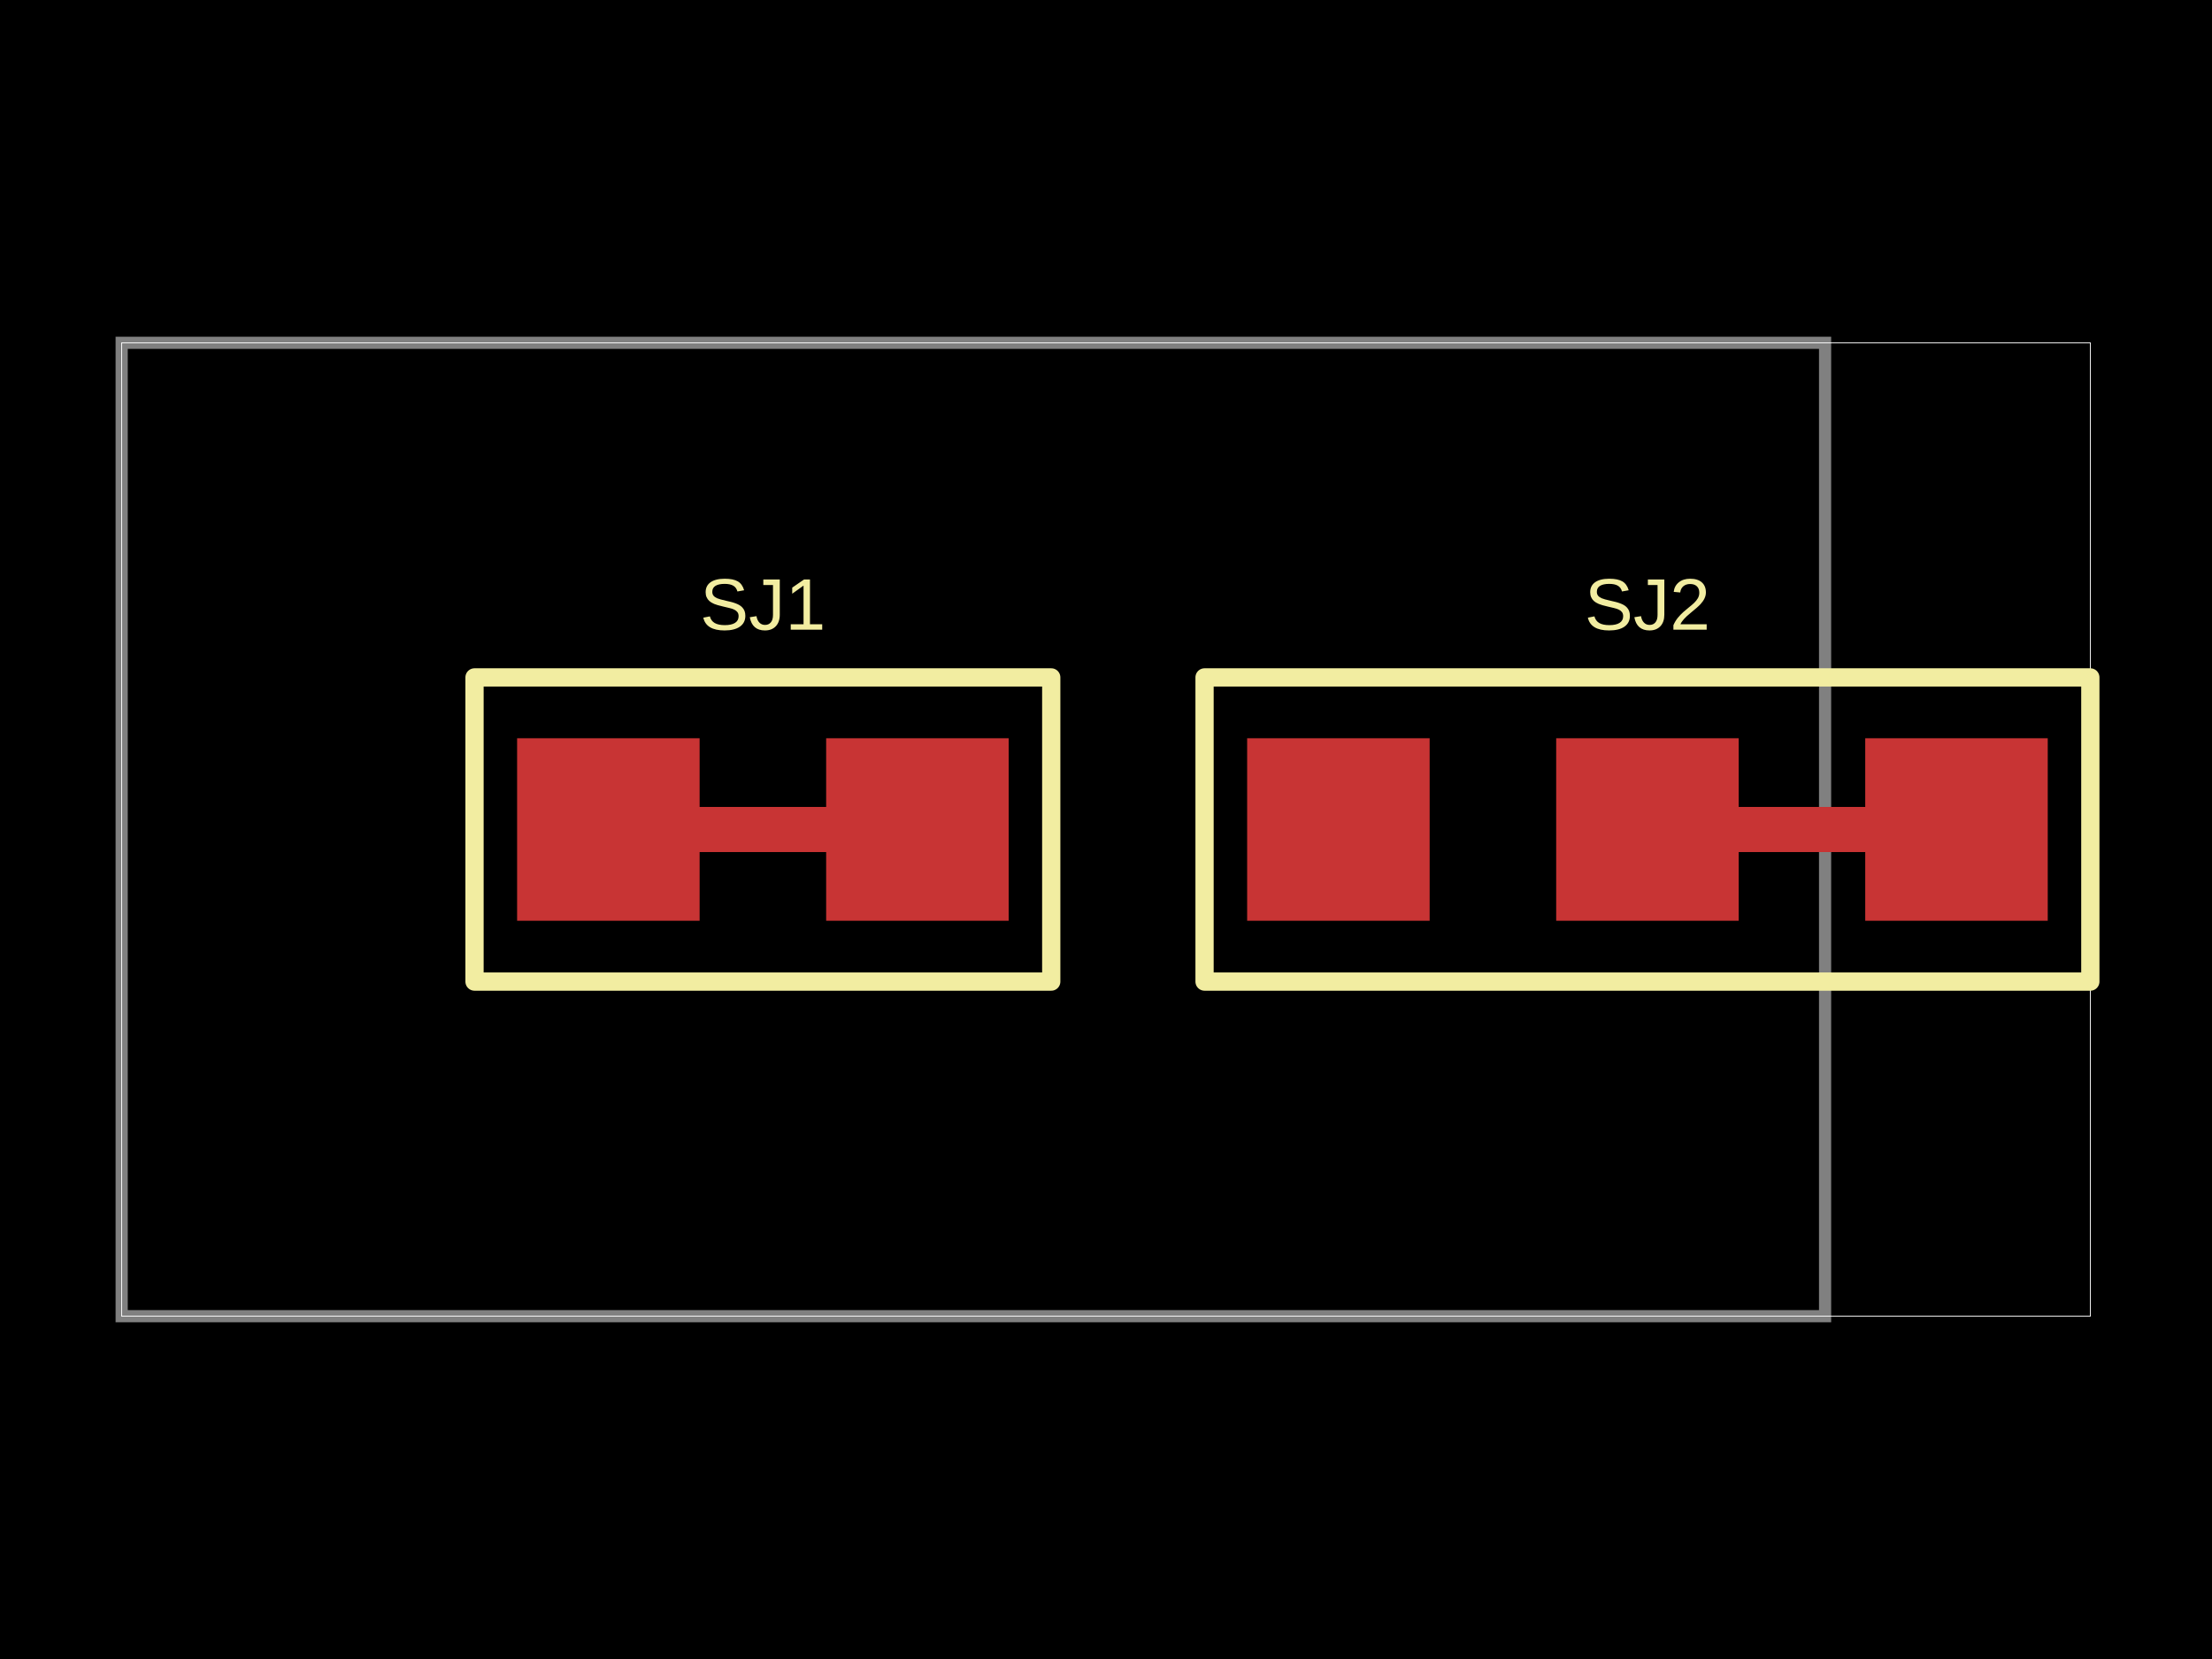
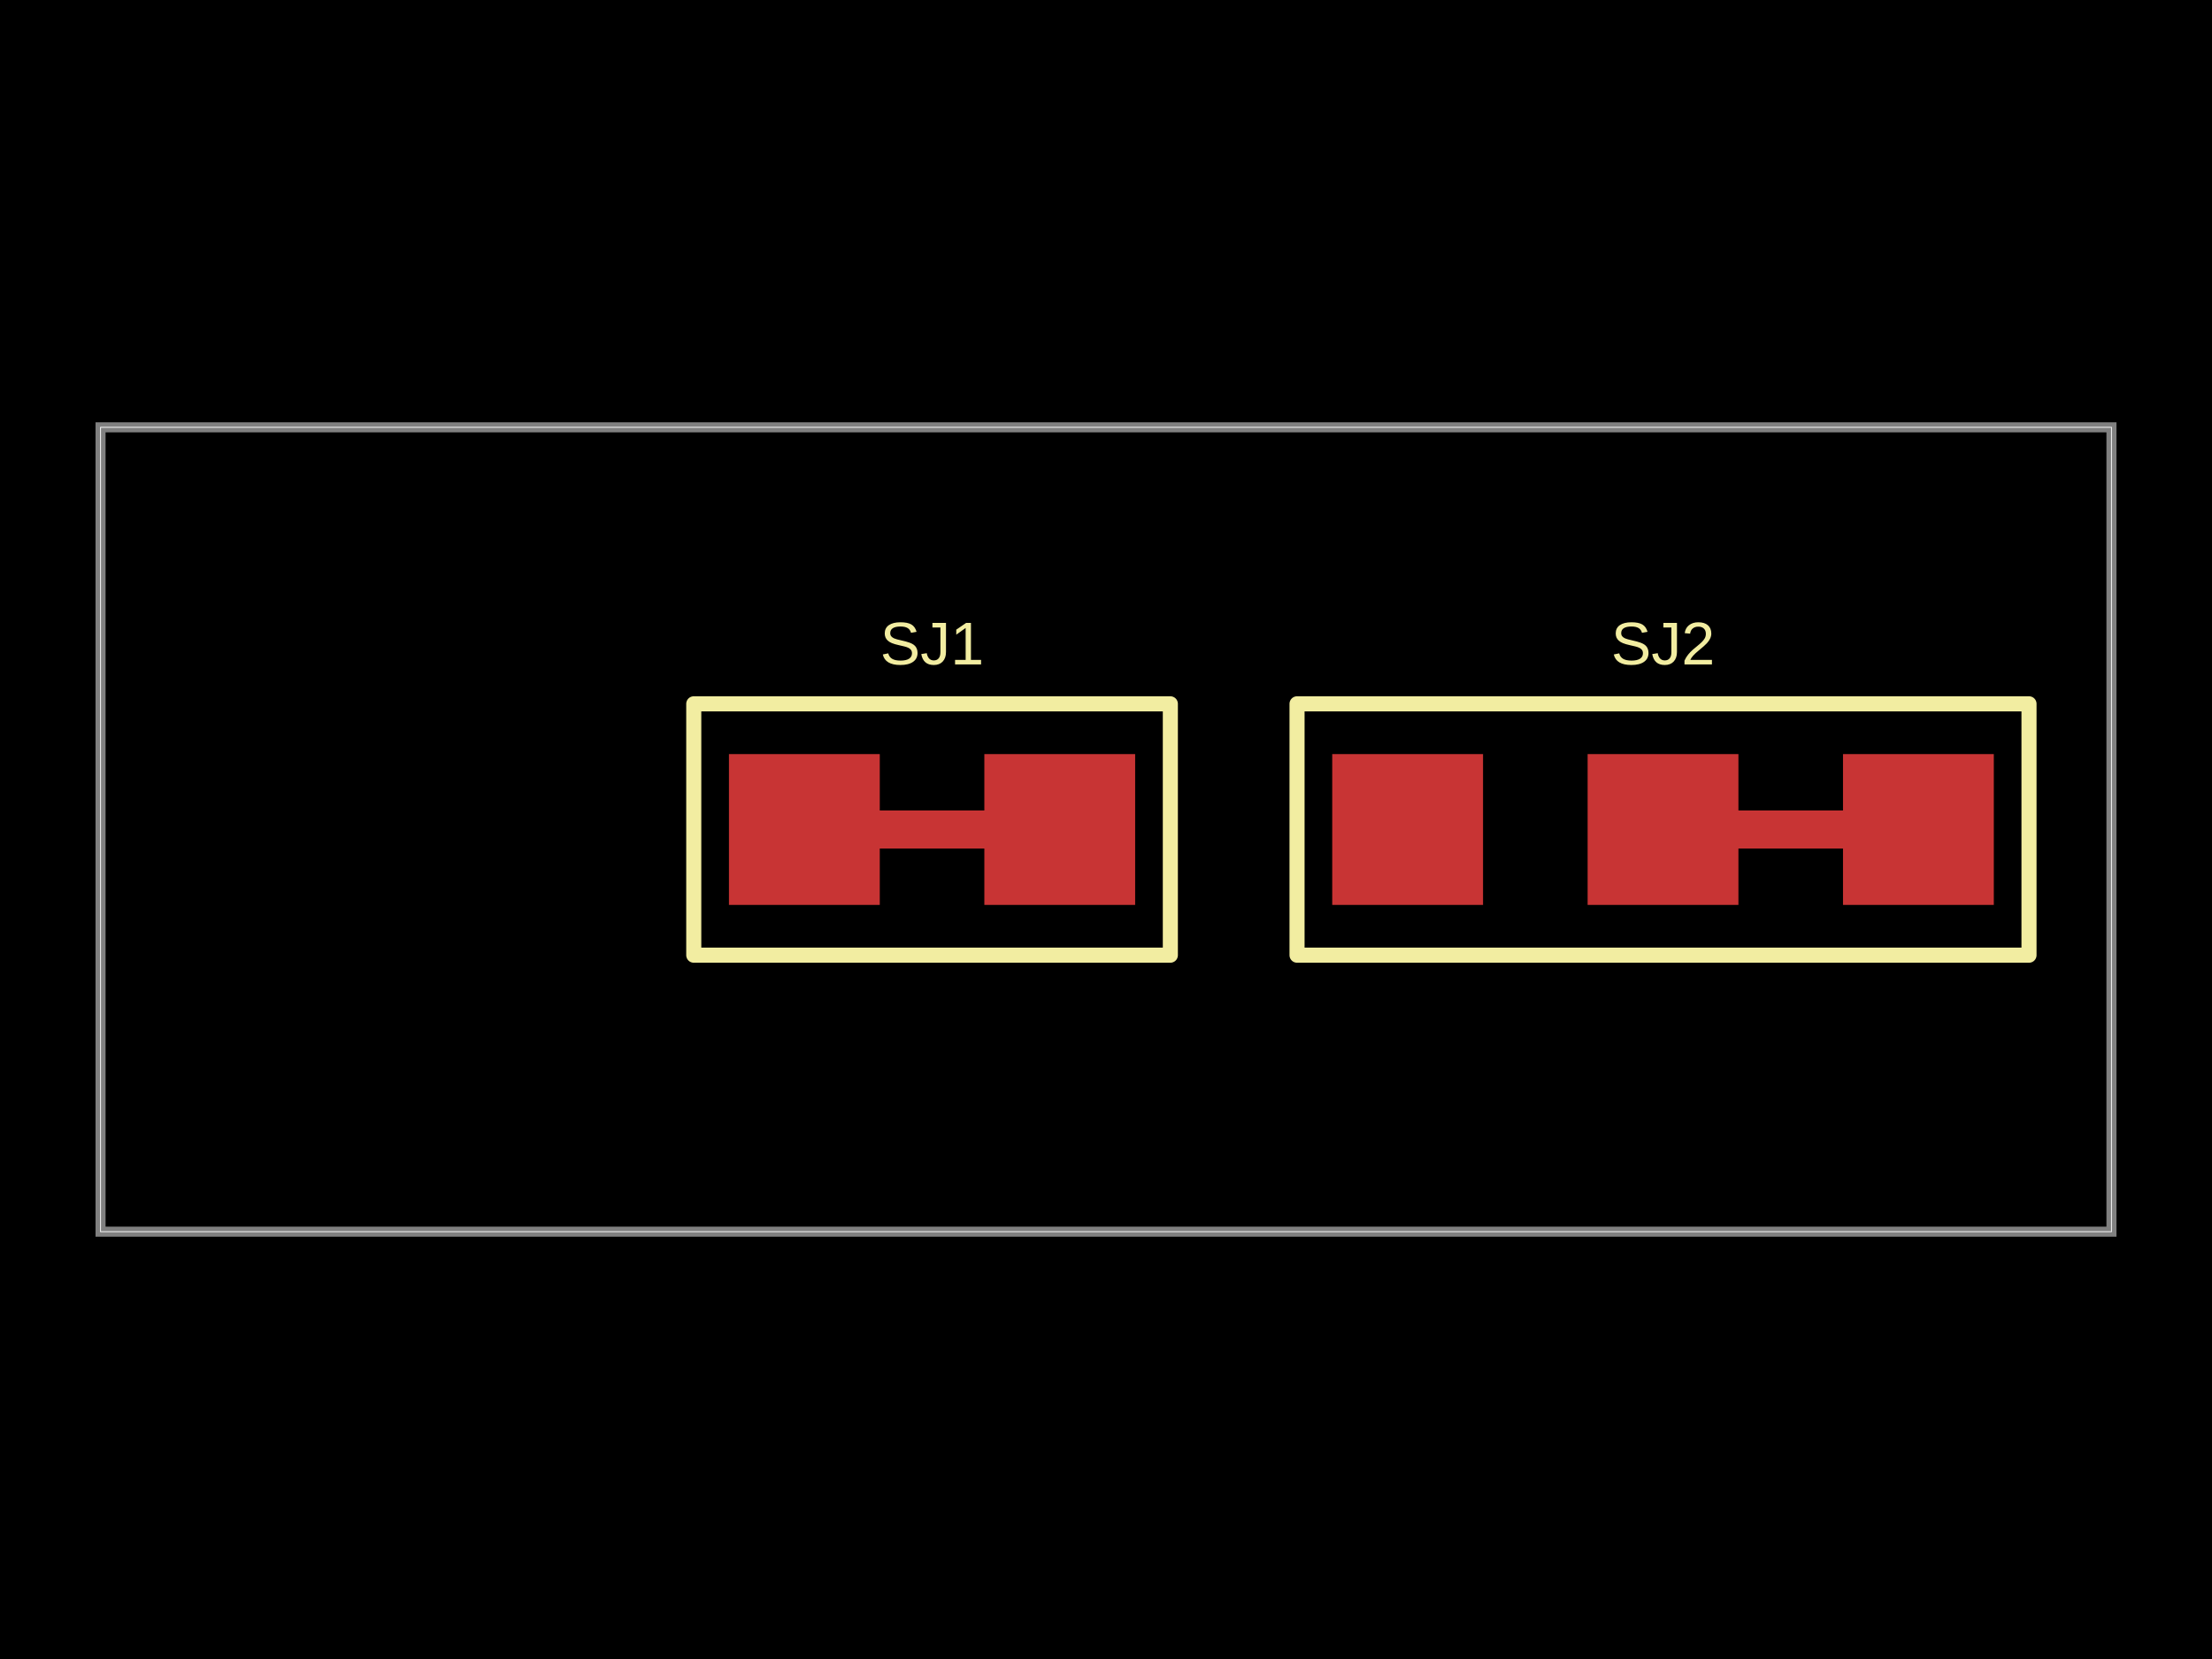
<svg xmlns="http://www.w3.org/2000/svg" width="800" height="600" data-software-used-string="@tscircuit/core@0.0.1282">
  <style />
  <rect class="boundary" x="0" y="0" fill="#000" width="800" height="600" data-type="pcb_background" data-pcb-layer="global" />
-   <rect class="pcb-boundary" fill="none" stroke="#fff" stroke-width="0.3" x="44.004" y="123.982" width="711.991" height="352.035" data-type="pcb_boundary" data-pcb-layer="global" />
-   <path class="pcb-board" d="M 44.004 476.018 L 660.066 476.018 L 660.066 123.982 L 44.004 123.982 Z" fill="none" stroke="rgba(255, 255, 255, 0.5)" stroke-width="4.4" data-type="pcb_board" data-pcb-layer="board" />
-   <rect class="pcb-pad" fill="rgb(200, 52, 52)" x="187.019" y="266.997" width="66.007" height="66.007" data-type="pcb_smtpad" data-pcb-layer="top" />
-   <rect class="pcb-pad" fill="rgb(200, 52, 52)" x="298.79" y="266.997" width="66.007" height="66.007" data-type="pcb_smtpad" data-pcb-layer="top" />
-   <path class="pcb-trace" stroke="rgb(200, 52, 52)" fill="none" d="M 253.025 300 L 298.79 300" stroke-width="16.502" stroke-linecap="round" stroke-linejoin="round" shape-rendering="crispEdges" data-type="pcb_trace" data-pcb-layer="top" />
-   <rect class="pcb-pad" fill="rgb(200, 52, 52)" x="451.045" y="266.997" width="66.007" height="66.007" data-type="pcb_smtpad" data-pcb-layer="top" />
-   <rect class="pcb-pad" fill="rgb(200, 52, 52)" x="562.816" y="266.997" width="66.007" height="66.007" data-type="pcb_smtpad" data-pcb-layer="top" />
-   <rect class="pcb-pad" fill="rgb(200, 52, 52)" x="674.587" y="266.997" width="66.007" height="66.007" data-type="pcb_smtpad" data-pcb-layer="top" />
-   <path class="pcb-trace" stroke="rgb(200, 52, 52)" fill="none" d="M 628.823 300 L 674.587 300" stroke-width="16.502" stroke-linecap="round" stroke-linejoin="round" shape-rendering="crispEdges" data-type="pcb_trace" data-pcb-layer="top" />
-   <path class="pcb-silkscreen pcb-silkscreen-top" d="M 171.617 355.006 L 380.198 355.006 L 380.198 244.994 L 171.617 244.994 L 171.617 355.006 Z" fill="none" stroke="#f2eda1" stroke-width="6.601" stroke-linecap="round" stroke-linejoin="round" data-pcb-component-id="pcb_component_0" data-pcb-silkscreen-path-id="pcb_silkscreen_path_0" data-type="pcb_silkscreen_path" data-pcb-layer="top" />
-   <text x="0" y="0" dx="0" dy="0" fill="#f2eda1" font-family="Arial, sans-serif" font-size="26.403" text-anchor="middle" dominant-baseline="central" transform="matrix(1,0,0,1,275.9076,218.5919)" class="pcb-silkscreen-text pcb-silkscreen-top" data-pcb-silkscreen-text-id="pcb_silkscreen_text_0" stroke="none" data-type="pcb_silkscreen_text" data-pcb-layer="top">SJ1</text>
-   <path class="pcb-silkscreen pcb-silkscreen-top" d="M 435.644 355.006 L 755.996 355.006 L 755.996 244.994 L 435.644 244.994 L 435.644 355.006 Z" fill="none" stroke="#f2eda1" stroke-width="6.601" stroke-linecap="round" stroke-linejoin="round" data-pcb-component-id="pcb_component_1" data-pcb-silkscreen-path-id="pcb_silkscreen_path_1" data-type="pcb_silkscreen_path" data-pcb-layer="top" />
-   <text x="0" y="0" dx="0" dy="0" fill="#f2eda1" font-family="Arial, sans-serif" font-size="26.403" text-anchor="middle" dominant-baseline="central" transform="matrix(1,0,0,1,595.8196,218.5919)" class="pcb-silkscreen-text pcb-silkscreen-top" data-pcb-silkscreen-text-id="pcb_silkscreen_text_1" stroke="none" data-type="pcb_silkscreen_text" data-pcb-layer="top">SJ2</text>
+   <rect class="pcb-boundary" fill="none" stroke="#fff" stroke-width="0.3" x="36.364" y="154.545" width="727.273" height="290.909" data-type="pcb_boundary" data-pcb-layer="global" />
+   <path class="pcb-board" d="M 36.364 445.455 L 763.636 445.455 L 763.636 154.545 L 36.364 154.545 Z" fill="none" stroke="rgba(255, 255, 255, 0.5)" stroke-width="3.636" data-type="pcb_board" data-pcb-layer="board" />
+   <rect class="pcb-pad" fill="rgb(200, 52, 52)" x="263.636" y="272.727" width="54.545" height="54.545" data-type="pcb_smtpad" data-pcb-layer="top" />
+   <rect class="pcb-pad" fill="rgb(200, 52, 52)" x="356" y="272.727" width="54.545" height="54.545" data-type="pcb_smtpad" data-pcb-layer="top" />
+   <path class="pcb-trace" stroke="rgb(200, 52, 52)" fill="none" d="M 318.182 300 L 356 300" stroke-width="13.636" stroke-linecap="round" stroke-linejoin="round" shape-rendering="crispEdges" data-type="pcb_trace" data-pcb-layer="top" />
+   <rect class="pcb-pad" fill="rgb(200, 52, 52)" x="481.818" y="272.727" width="54.545" height="54.545" data-type="pcb_smtpad" data-pcb-layer="top" />
+   <rect class="pcb-pad" fill="rgb(200, 52, 52)" x="574.182" y="272.727" width="54.545" height="54.545" data-type="pcb_smtpad" data-pcb-layer="top" />
+   <rect class="pcb-pad" fill="rgb(200, 52, 52)" x="666.545" y="272.727" width="54.545" height="54.545" data-type="pcb_smtpad" data-pcb-layer="top" />
+   <path class="pcb-trace" stroke="rgb(200, 52, 52)" fill="none" d="M 628.727 300 L 666.545 300" stroke-width="13.636" stroke-linecap="round" stroke-linejoin="round" shape-rendering="crispEdges" data-type="pcb_trace" data-pcb-layer="top" />
+   <path class="pcb-silkscreen pcb-silkscreen-top" d="M 250.909 345.455 L 423.273 345.455 L 423.273 254.545 L 250.909 254.545 L 250.909 345.455 Z" fill="none" stroke="#f2eda1" stroke-width="5.455" stroke-linecap="round" stroke-linejoin="round" data-pcb-component-id="pcb_component_0" data-pcb-silkscreen-path-id="pcb_silkscreen_path_0" data-type="pcb_silkscreen_path" data-pcb-layer="top" />
+   <text x="0" y="0" dx="0" dy="0" fill="#f2eda1" font-family="Arial, sans-serif" font-size="21.818" text-anchor="middle" dominant-baseline="central" transform="matrix(1,0,0,1,337.0909,232.7273)" class="pcb-silkscreen-text pcb-silkscreen-top" data-pcb-silkscreen-text-id="pcb_silkscreen_text_0" stroke="none" data-type="pcb_silkscreen_text" data-pcb-layer="top">SJ1</text>
+   <path class="pcb-silkscreen pcb-silkscreen-top" d="M 469.091 345.455 L 733.818 345.455 L 733.818 254.545 L 469.091 254.545 L 469.091 345.455 Z" fill="none" stroke="#f2eda1" stroke-width="5.455" stroke-linecap="round" stroke-linejoin="round" data-pcb-component-id="pcb_component_1" data-pcb-silkscreen-path-id="pcb_silkscreen_path_1" data-type="pcb_silkscreen_path" data-pcb-layer="top" />
+   <text x="0" y="0" dx="0" dy="0" fill="#f2eda1" font-family="Arial, sans-serif" font-size="21.818" text-anchor="middle" dominant-baseline="central" transform="matrix(1,0,0,1,601.4545,232.7273)" class="pcb-silkscreen-text pcb-silkscreen-top" data-pcb-silkscreen-text-id="pcb_silkscreen_text_1" stroke="none" data-type="pcb_silkscreen_text" data-pcb-layer="top">SJ2</text>
</svg>
